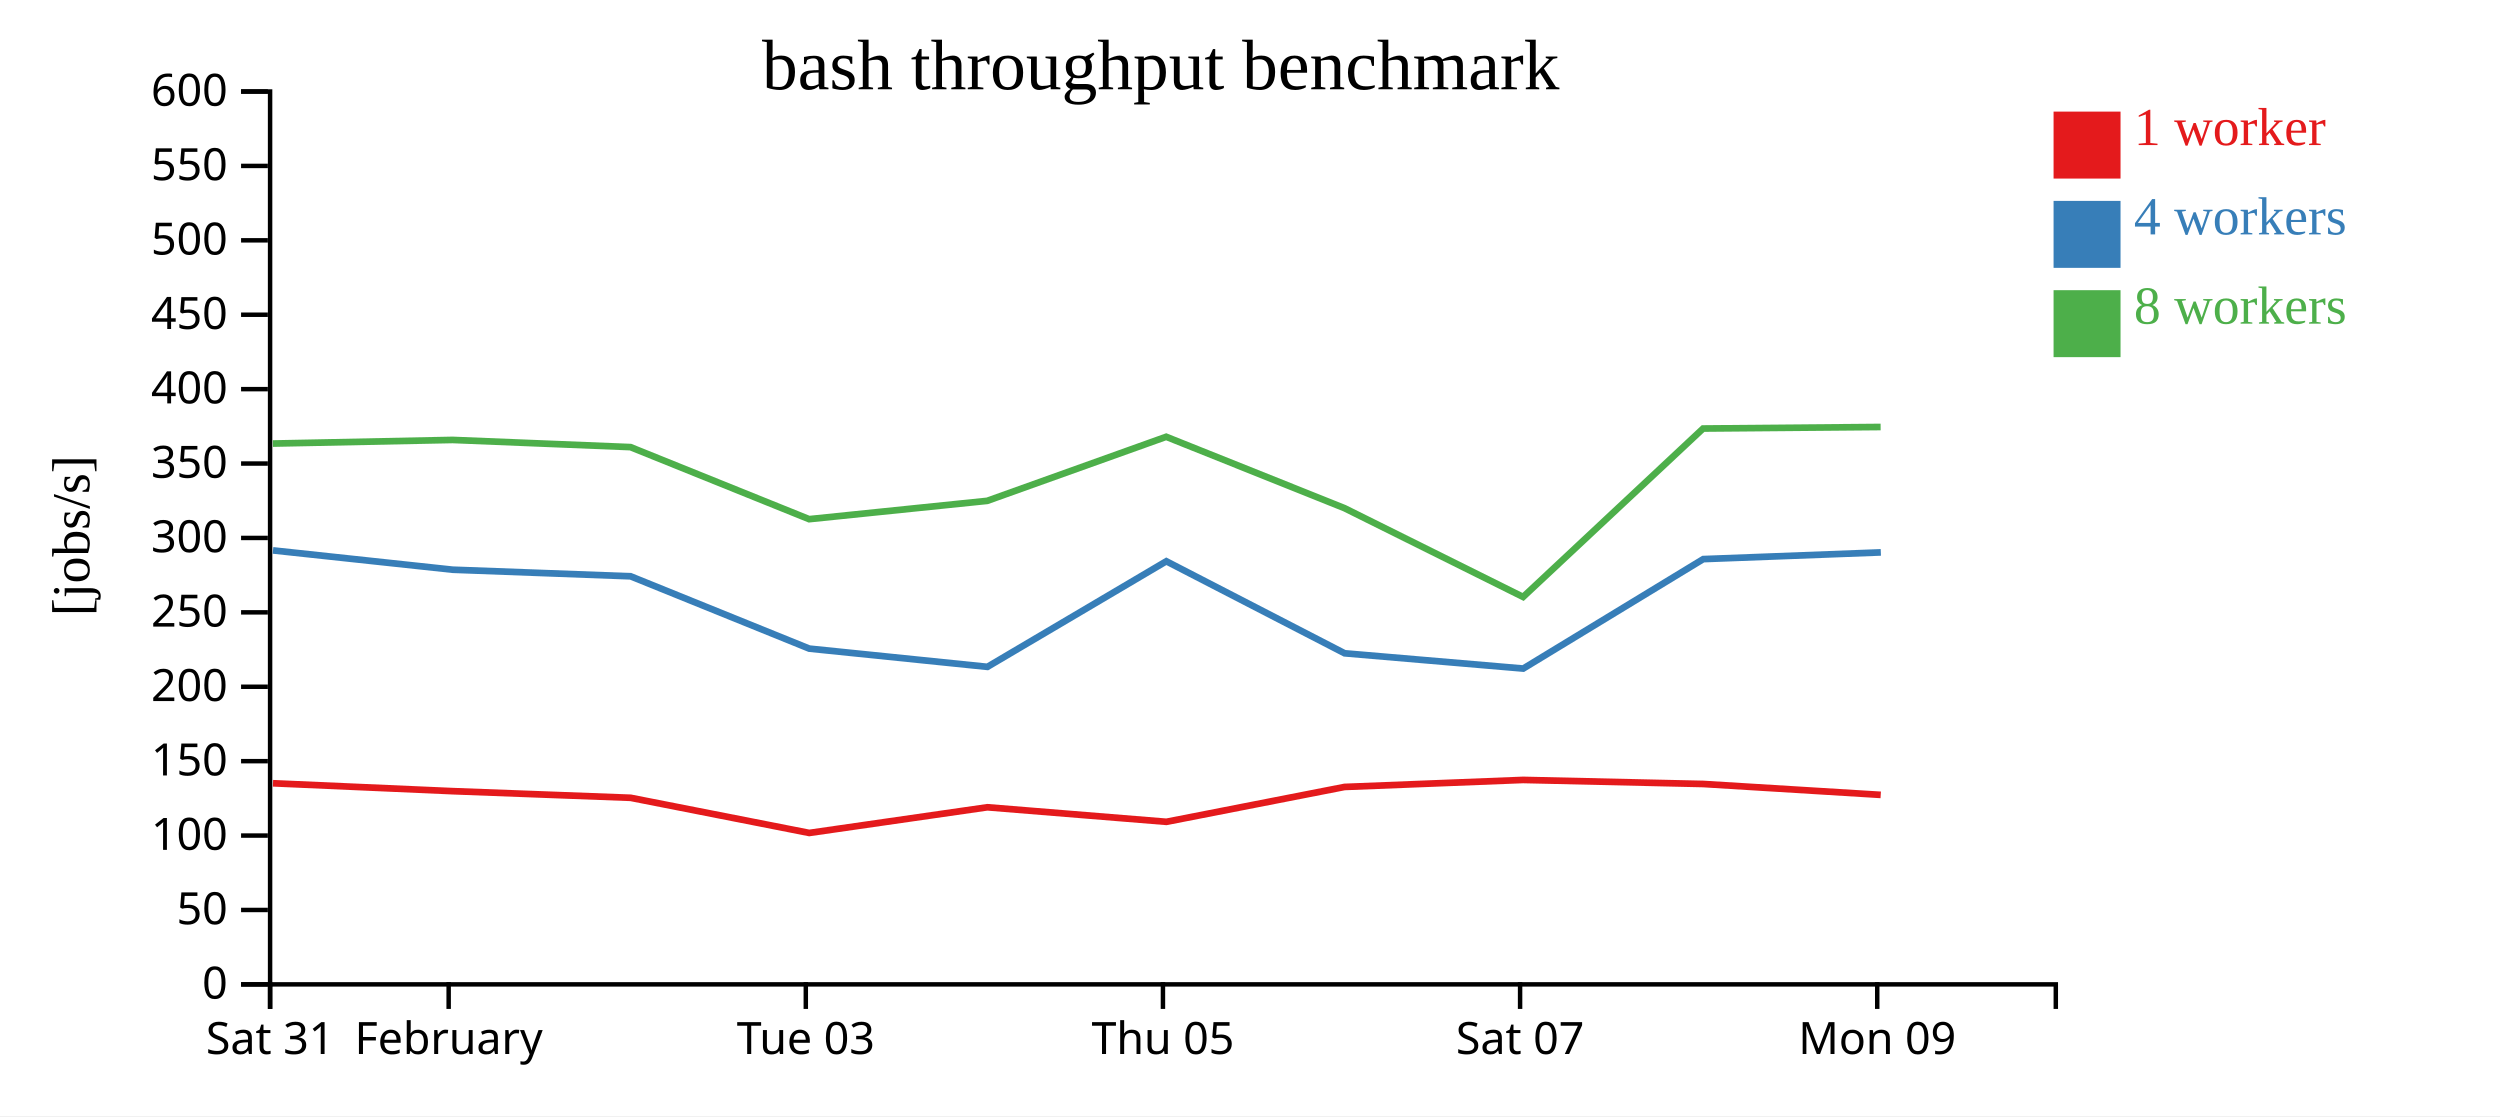
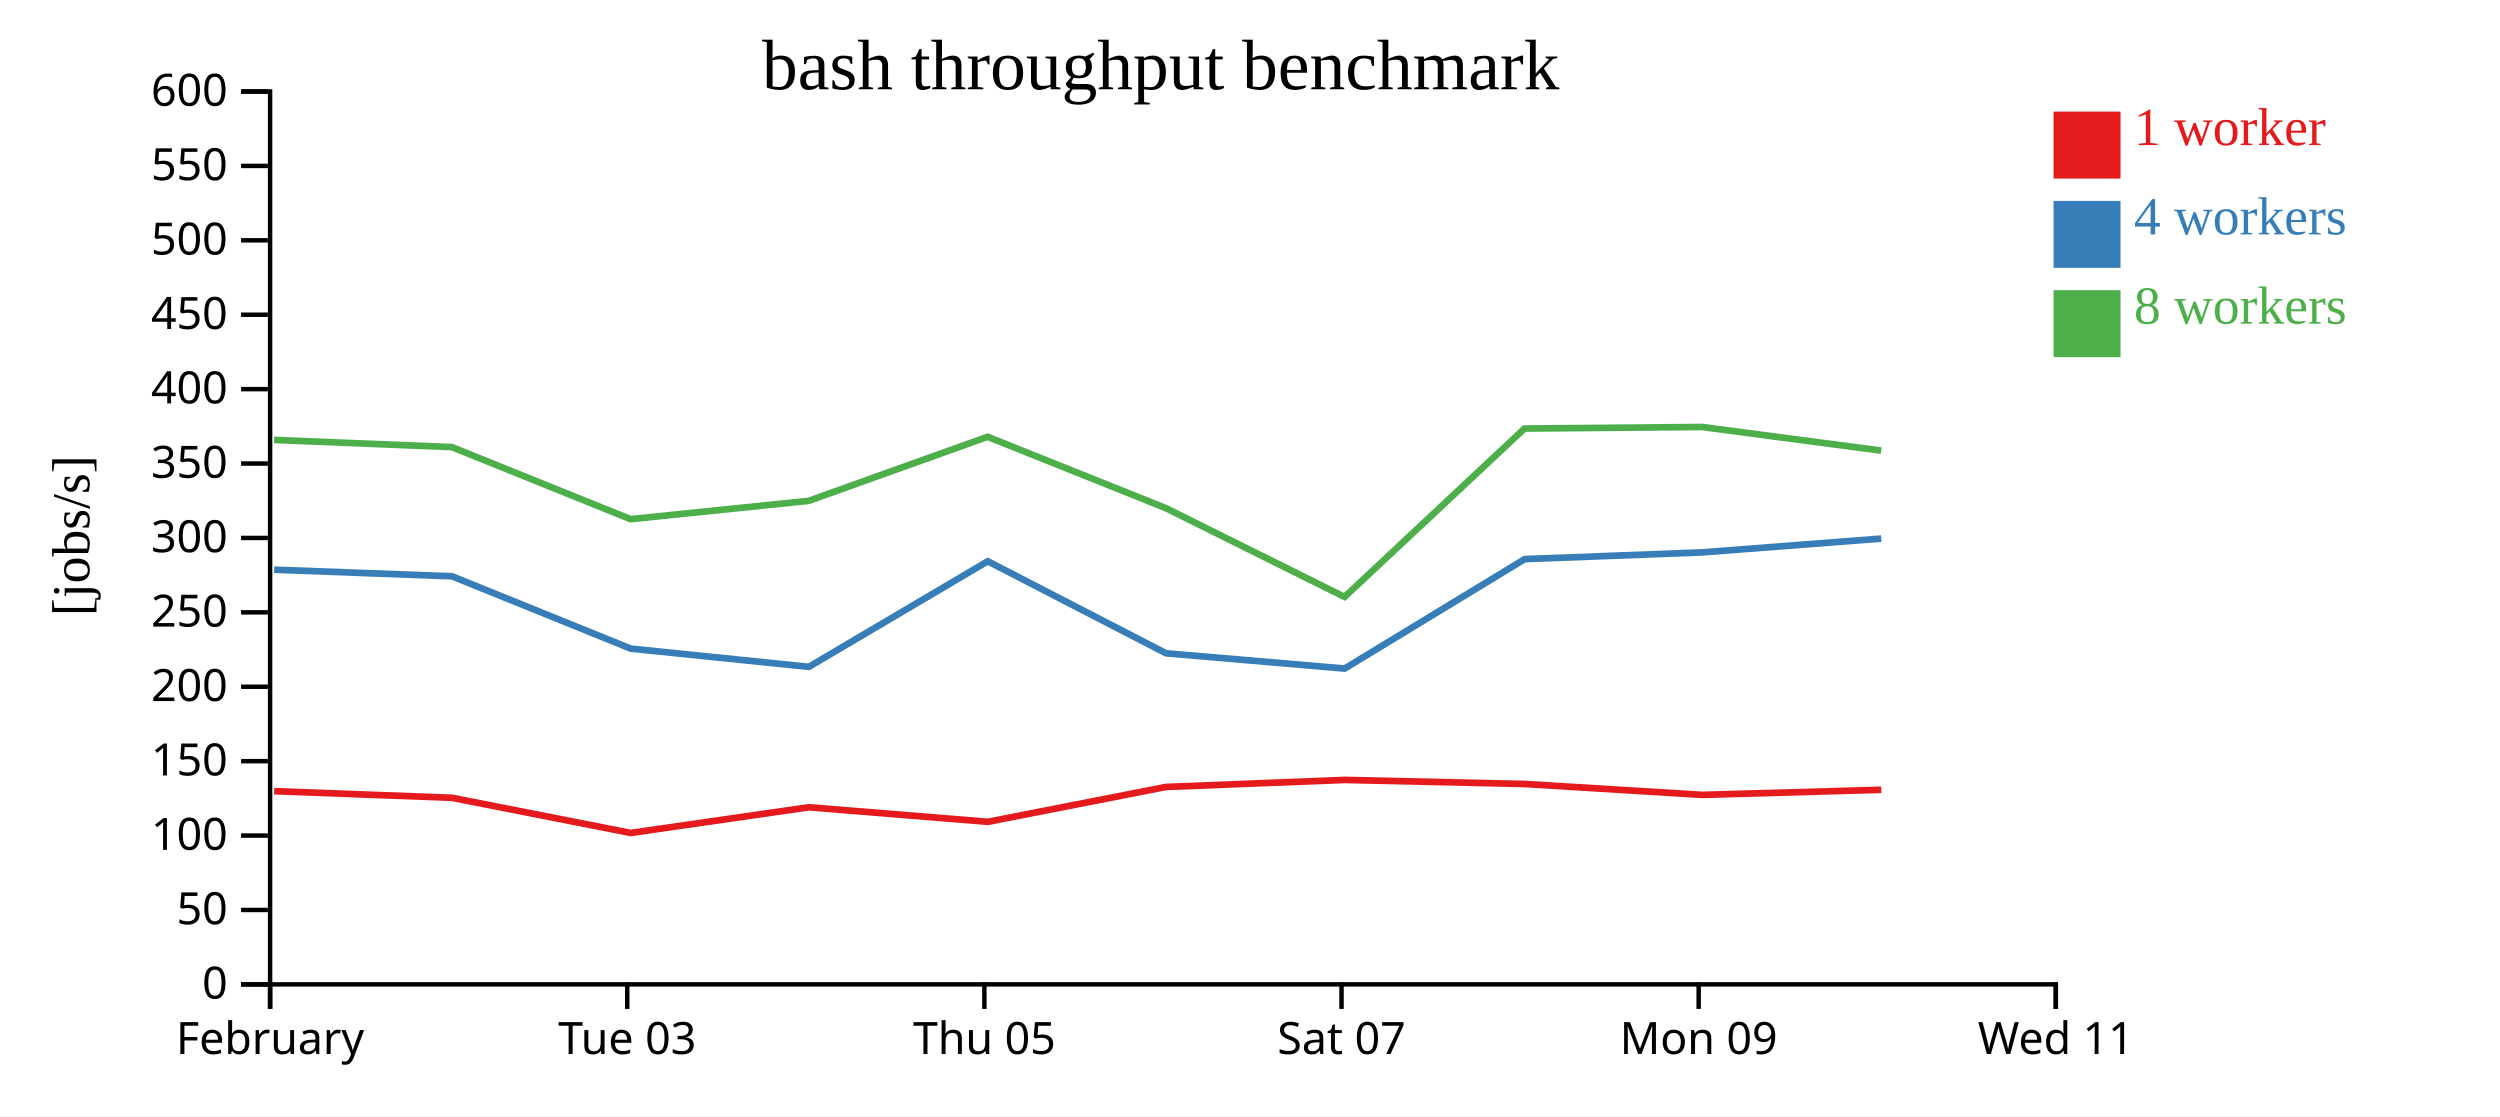
<svg xmlns="http://www.w3.org/2000/svg" width="560" height="250">
  <rect width="100%" height="100%" fill="white" />
  <g transform="translate(60,20)">
    <g transform="translate(0,200)" fill="none" font-size="10" font-family="sans-serif" text-anchor="middle">
      <path class="domain" stroke="currentColor" d="M0.5,6V0.5H400.5V6" />
      <g class="tick" opacity="1" transform="translate(0.5,0)">
        <line stroke="currentColor" y2="6" />
-         <text fill="currentColor" y="9" dy="0.71em">Sat 31</text>
-       </g>
-       <g class="tick" opacity="1" transform="translate(40.5,0)">
-         <line stroke="currentColor" y2="6" />
        <text fill="currentColor" y="9" dy="0.71em">February</text>
      </g>
-       <g class="tick" opacity="1" transform="translate(120.5,0)">
+       <g class="tick" opacity="1" transform="translate(80.5,0)">
        <line stroke="currentColor" y2="6" />
        <text fill="currentColor" y="9" dy="0.71em">Tue 03</text>
      </g>
-       <g class="tick" opacity="1" transform="translate(200.5,0)">
+       <g class="tick" opacity="1" transform="translate(160.5,0)">
        <line stroke="currentColor" y2="6" />
        <text fill="currentColor" y="9" dy="0.71em">Thu 05</text>
      </g>
-       <g class="tick" opacity="1" transform="translate(280.5,0)">
+       <g class="tick" opacity="1" transform="translate(240.5,0)">
        <line stroke="currentColor" y2="6" />
        <text fill="currentColor" y="9" dy="0.71em">Sat 07</text>
      </g>
-       <g class="tick" opacity="1" transform="translate(360.5,0)">
+       <g class="tick" opacity="1" transform="translate(320.5,0)">
        <line stroke="currentColor" y2="6" />
        <text fill="currentColor" y="9" dy="0.71em">Mon 09</text>
+       </g>
+       <g class="tick" opacity="1" transform="translate(400.5,0)">
+         <line stroke="currentColor" y2="6" />
+         <text fill="currentColor" y="9" dy="0.71em">Wed 11</text>
      </g>
    </g>
    <g fill="none" font-size="10" font-family="sans-serif" text-anchor="end">
      <path class="domain" stroke="currentColor" d="M-6,200.5H0.5V0.5H-6" />
      <g class="tick" opacity="1" transform="translate(0,200.5)">
        <line stroke="currentColor" x2="-6" />
        <text fill="currentColor" x="-9" dy="0.32em">0</text>
      </g>
      <g class="tick" opacity="1" transform="translate(0,183.8333)">
        <line stroke="currentColor" x2="-6" />
        <text fill="currentColor" x="-9" dy="0.32em">50</text>
      </g>
      <g class="tick" opacity="1" transform="translate(0,167.1667)">
        <line stroke="currentColor" x2="-6" />
        <text fill="currentColor" x="-9" dy="0.32em">100</text>
      </g>
      <g class="tick" opacity="1" transform="translate(0,150.5)">
        <line stroke="currentColor" x2="-6" />
        <text fill="currentColor" x="-9" dy="0.32em">150</text>
      </g>
      <g class="tick" opacity="1" transform="translate(0,133.8333)">
        <line stroke="currentColor" x2="-6" />
        <text fill="currentColor" x="-9" dy="0.32em">200</text>
      </g>
      <g class="tick" opacity="1" transform="translate(0,117.1667)">
        <line stroke="currentColor" x2="-6" />
        <text fill="currentColor" x="-9" dy="0.32em">250</text>
      </g>
      <g class="tick" opacity="1" transform="translate(0,100.5)">
        <line stroke="currentColor" x2="-6" />
        <text fill="currentColor" x="-9" dy="0.32em">300</text>
      </g>
      <g class="tick" opacity="1" transform="translate(0,83.83333)">
        <line stroke="currentColor" x2="-6" />
        <text fill="currentColor" x="-9" dy="0.32em">350</text>
      </g>
      <g class="tick" opacity="1" transform="translate(0,67.16667)">
        <line stroke="currentColor" x2="-6" />
        <text fill="currentColor" x="-9" dy="0.32em">400</text>
      </g>
      <g class="tick" opacity="1" transform="translate(0,50.5)">
        <line stroke="currentColor" x2="-6" />
        <text fill="currentColor" x="-9" dy="0.32em">450</text>
      </g>
      <g class="tick" opacity="1" transform="translate(0,33.83333)">
        <line stroke="currentColor" x2="-6" />
        <text fill="currentColor" x="-9" dy="0.32em">500</text>
      </g>
      <g class="tick" opacity="1" transform="translate(0,17.16667)">
        <line stroke="currentColor" x2="-6" />
        <text fill="currentColor" x="-9" dy="0.32em">550</text>
      </g>
      <g class="tick" opacity="1" transform="translate(0,0.5)">
        <line stroke="currentColor" x2="-6" />
        <text fill="currentColor" x="-9" dy="0.32em">600</text>
      </g>
    </g>
    <text text-anchor="middle" style="font-size: 12px" transform="rotate(-90)" y="-40" x="-100">[jobs/s]</text>
    <text text-anchor="middle" style="font-size: 16px" y="0" x="200">bash throughput benchmark</text>
-     <path class="line" fill="none" stroke="#e41a1c" stroke-width="1.5" d="M1.148,155.452L41.416,157.221L81.263,158.708L121.267,166.581L161.165,160.828L201.269,164.088L241.174,156.276L281.174,154.704L321.514,155.612L361.284,158.053" />
-     <path class="line" fill="none" stroke="#377eb8" stroke-width="1.5" d="M1.146,103.288L41.409,107.617L81.26,109.091L121.274,125.29L161.177,129.376L201.256,105.723L241.198,126.338L281.205,129.758L321.525,105.24L361.307,103.735" />
-     <path class="line" fill="none" stroke="#4daf4a" stroke-width="1.5" d="M1.119,79.358L41.382,78.545L81.229,80.153L121.243,96.292L161.139,92.189L201.228,77.84L241.167,93.826L281.175,113.715L321.491,75.992L361.26,75.645" />
+     <path class="line" fill="none" stroke="#e41a1c" stroke-width="1.5" d="M1.416,157.221L41.263,158.708L81.267,166.581L121.165,160.828L161.269,164.088L201.174,156.276L241.174,154.704L281.514,155.612L321.284,158.053L361.409,156.914" />
+     <path class="line" fill="none" stroke="#377eb8" stroke-width="1.5" d="M1.409,107.617L41.26,109.091L81.274,125.29L121.177,129.376L161.256,105.723L201.198,126.338L241.205,129.758L281.525,105.24L321.307,103.735L361.401,100.641" />
+     <path class="line" fill="none" stroke="#4daf4a" stroke-width="1.5" d="M1.382,78.545L41.229,80.153L81.243,96.292L121.139,92.189L161.228,77.84L201.167,93.826L241.175,113.715L281.491,75.992L321.26,75.645L361.38,80.938" />
    <rect class="dot" x="400" y="5" width="15" height="15" style="fill: #e41a1c;" />
    <rect class="dot" x="400" y="25" width="15" height="15" style="fill: #377eb8;" />
    <rect class="dot" x="400" y="45" width="15" height="15" style="fill: #4daf4a;" />
    <text class="label" x="418" y="12.5" style="fill: #e41a1c; alignment-baseline: middle;" text-anchor="left">1 worker</text>
    <text class="label" x="418" y="32.5" style="fill: #377eb8; alignment-baseline: middle;" text-anchor="left">4 workers</text>
    <text class="label" x="418" y="52.5" style="fill: #4daf4a; alignment-baseline: middle;" text-anchor="left">8 workers</text>
  </g>
</svg>
